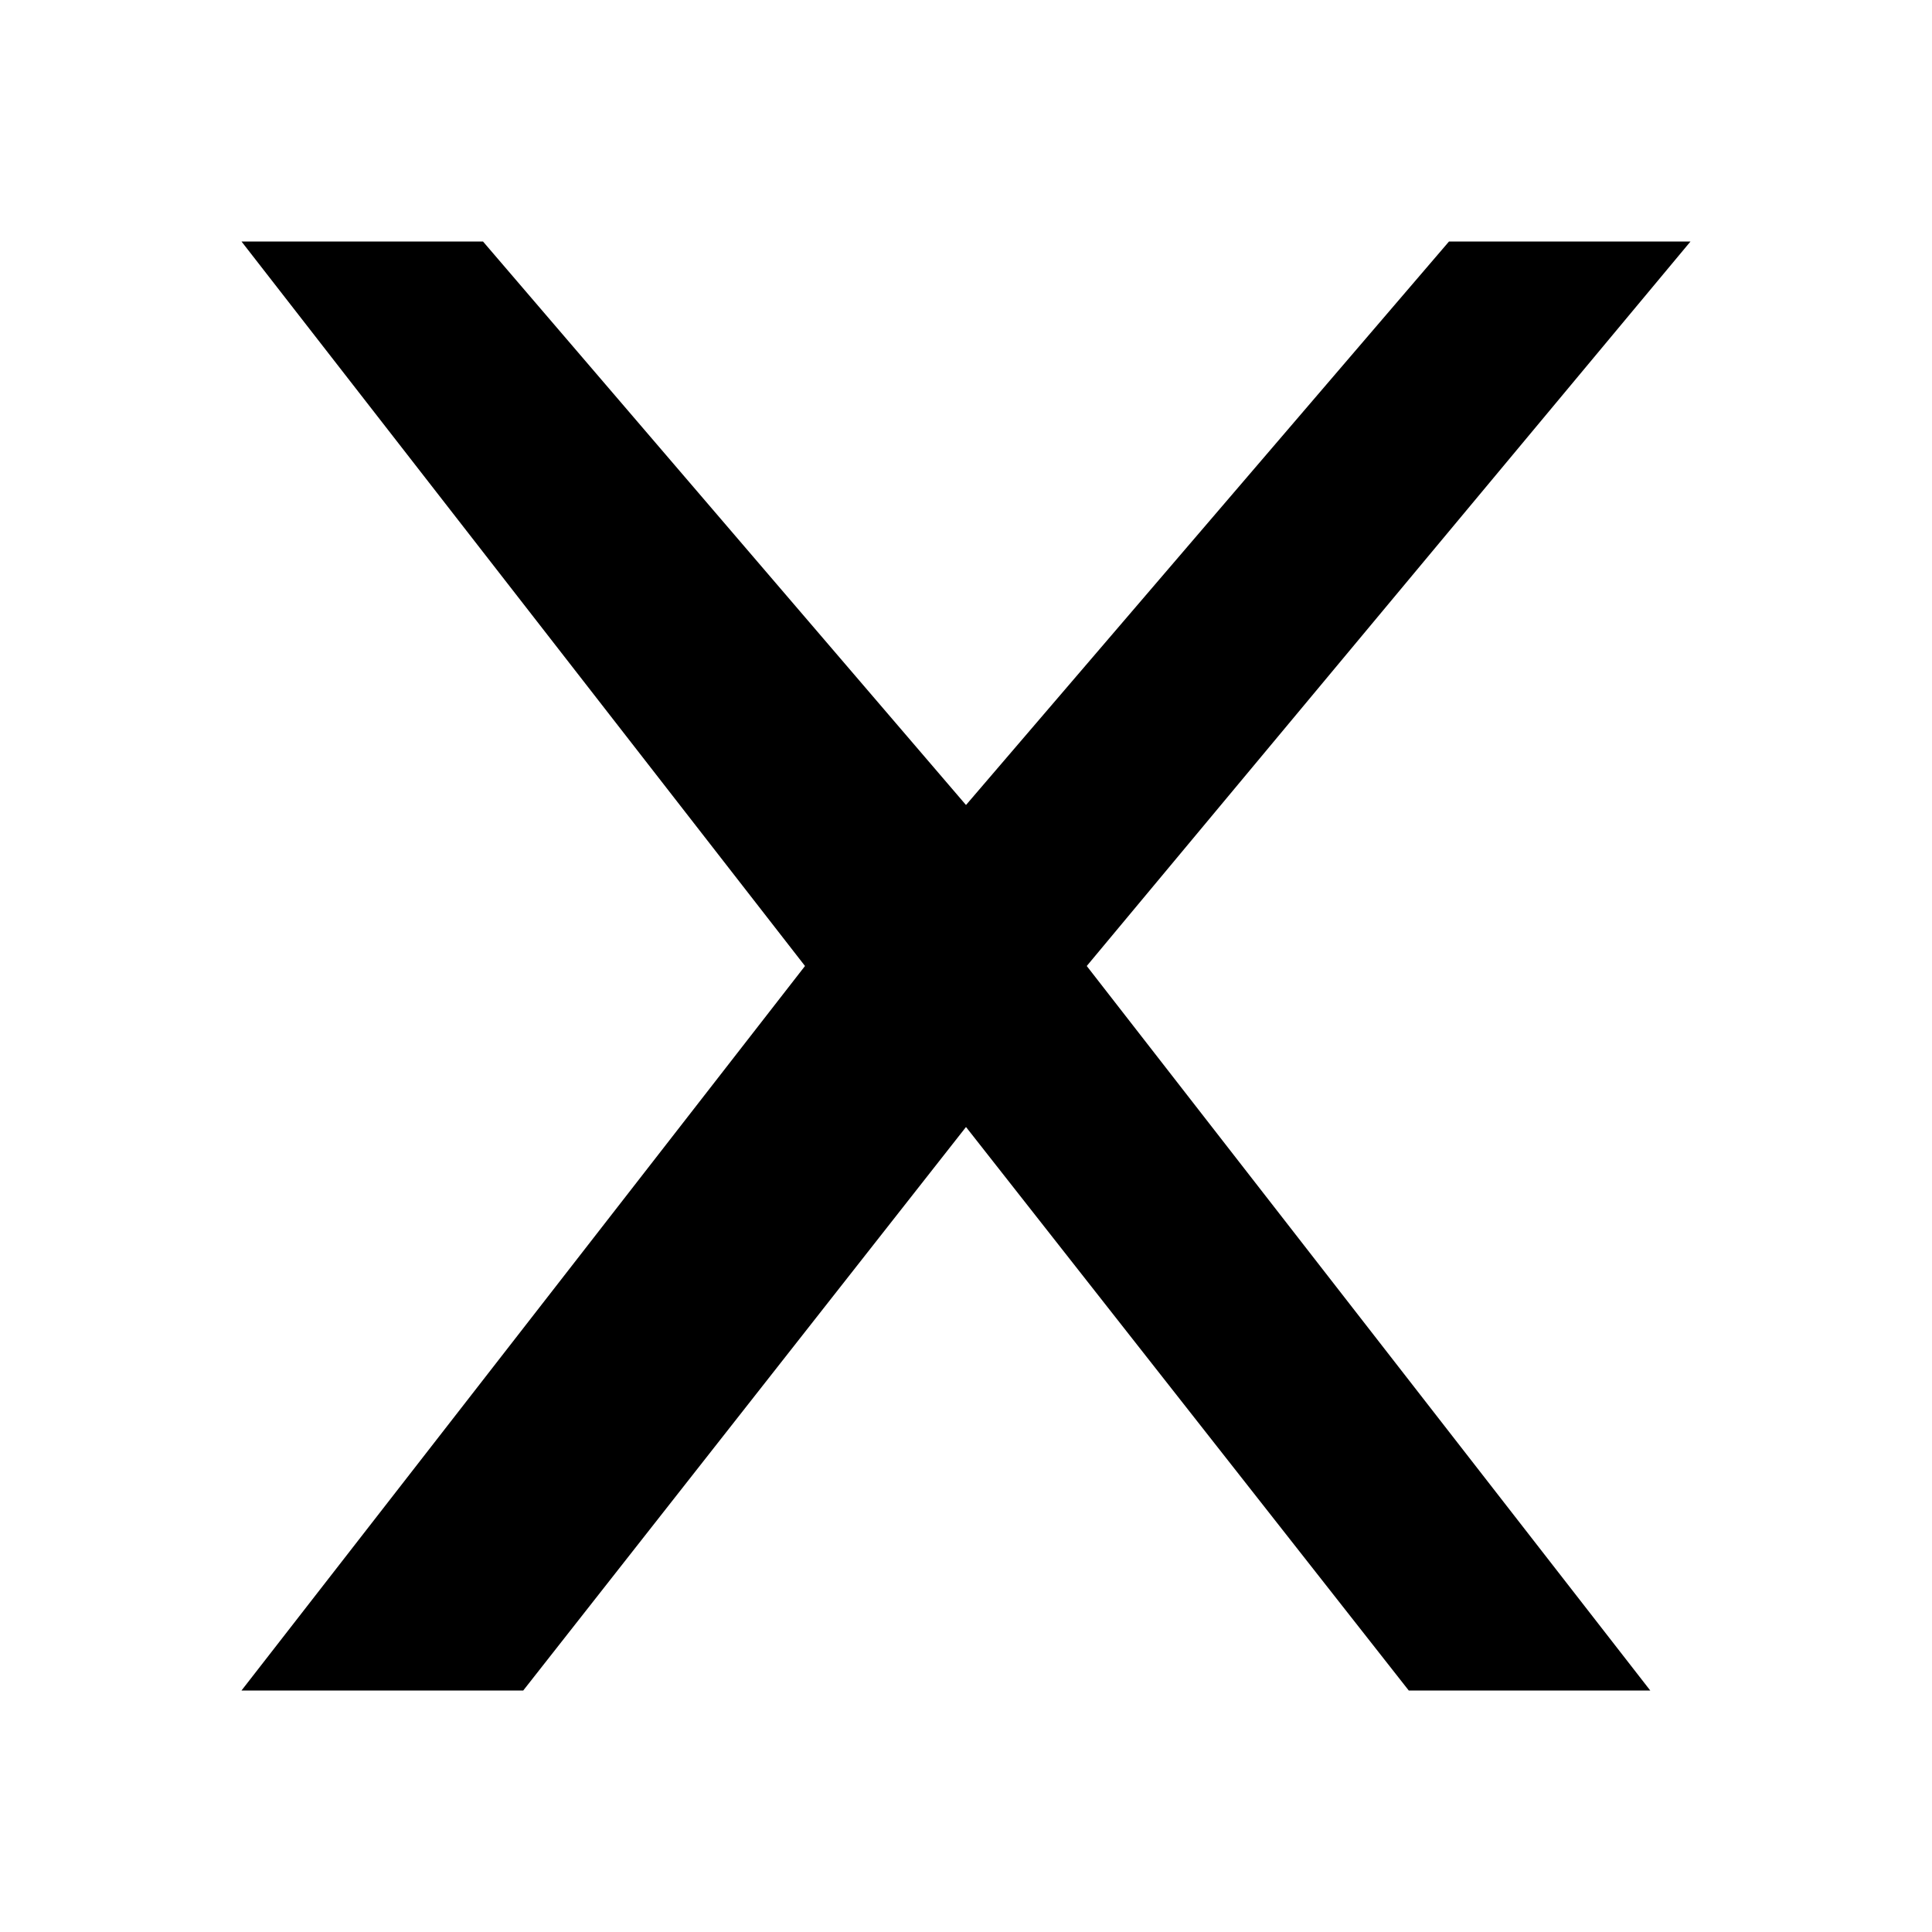
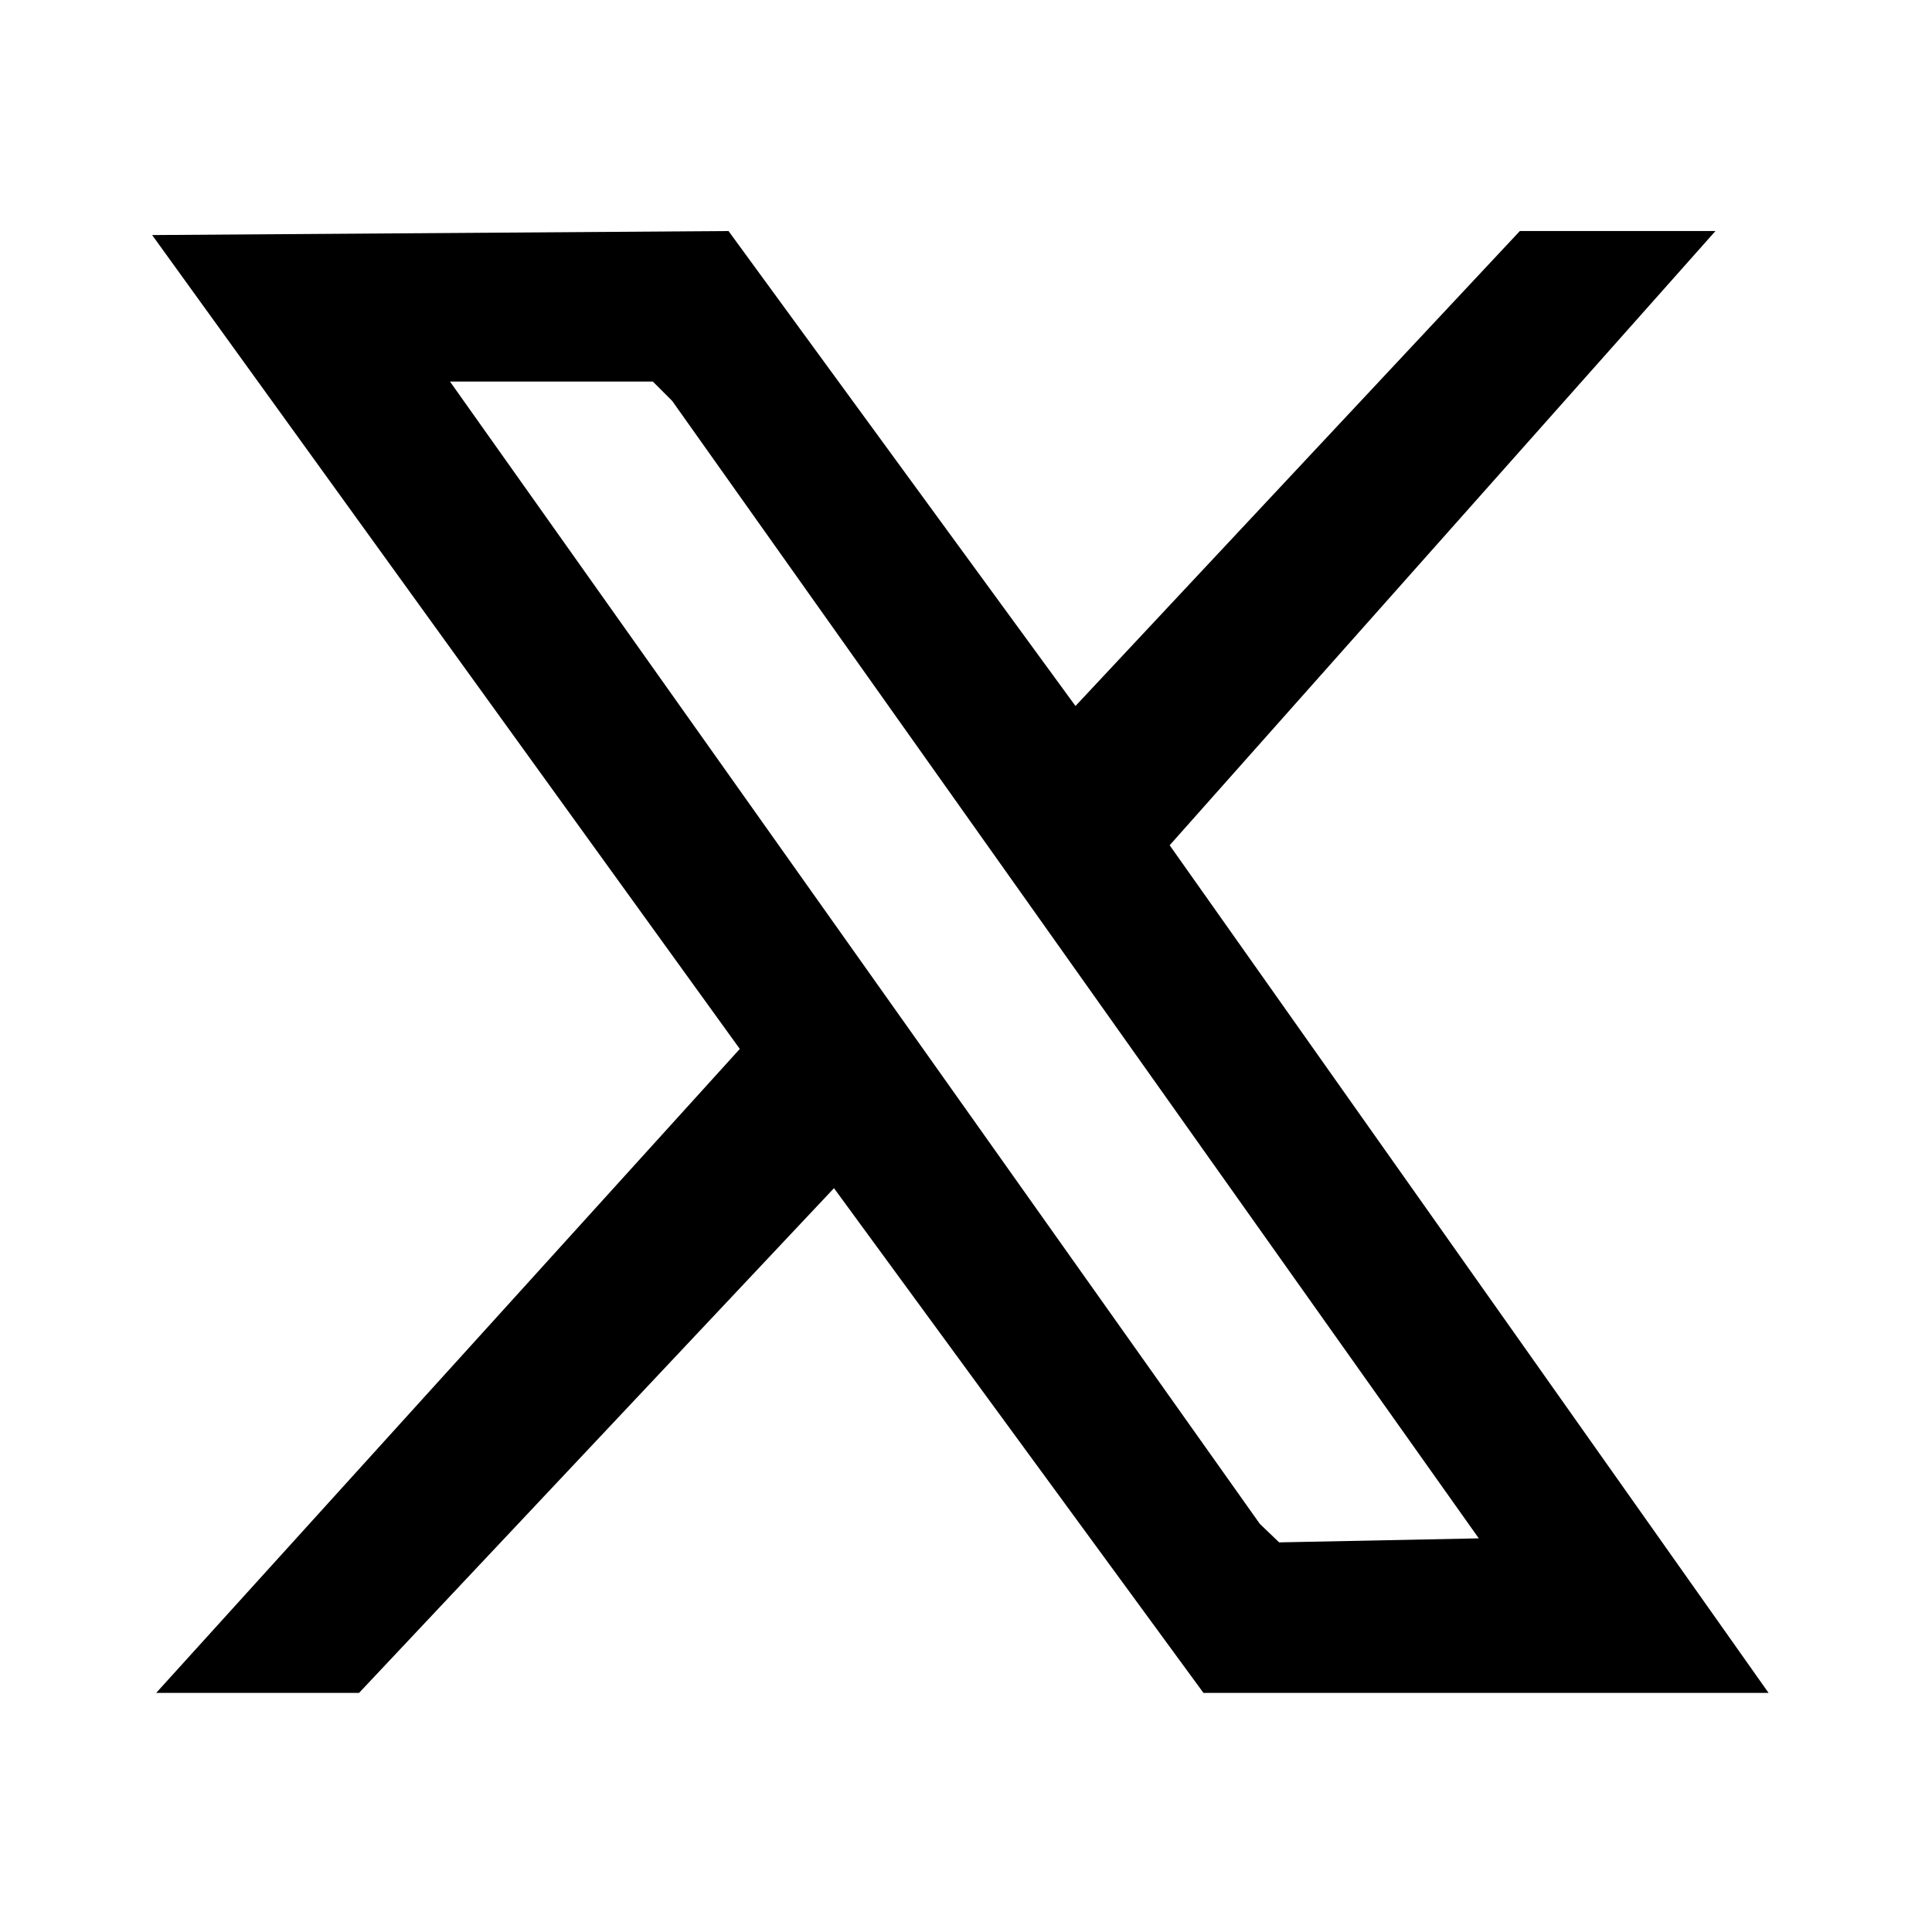
<svg xmlns="http://www.w3.org/2000/svg" viewBox="0 0 24 24">
-   <path fill="currentColor" d="M3 3h3l6 7 6-7h3l-7.5 9 7 9h-3l-5.5-7-5.5 7H3l7-9z" />
+   <path fill="currentColor" fill-rule="evenodd" d="M 21.97 21.03 L 14.95 21.03 L 10.36 14.76 L 4.46 21.03 L 1.94 21.03 L 9.19 13.03 L 1.89 2.92 L 9.05 2.87 L 13.36 8.77 L 18.88 2.87 L 21.31 2.87 L 14.53 10.50 L 21.97 21.03 Z M 18.37 19.11 L 8.35 4.98 L 8.11 4.74 L 5.59 4.74 L 15.65 18.93 L 15.89 19.16 L 18.37 19.11 Z" />
</svg>
